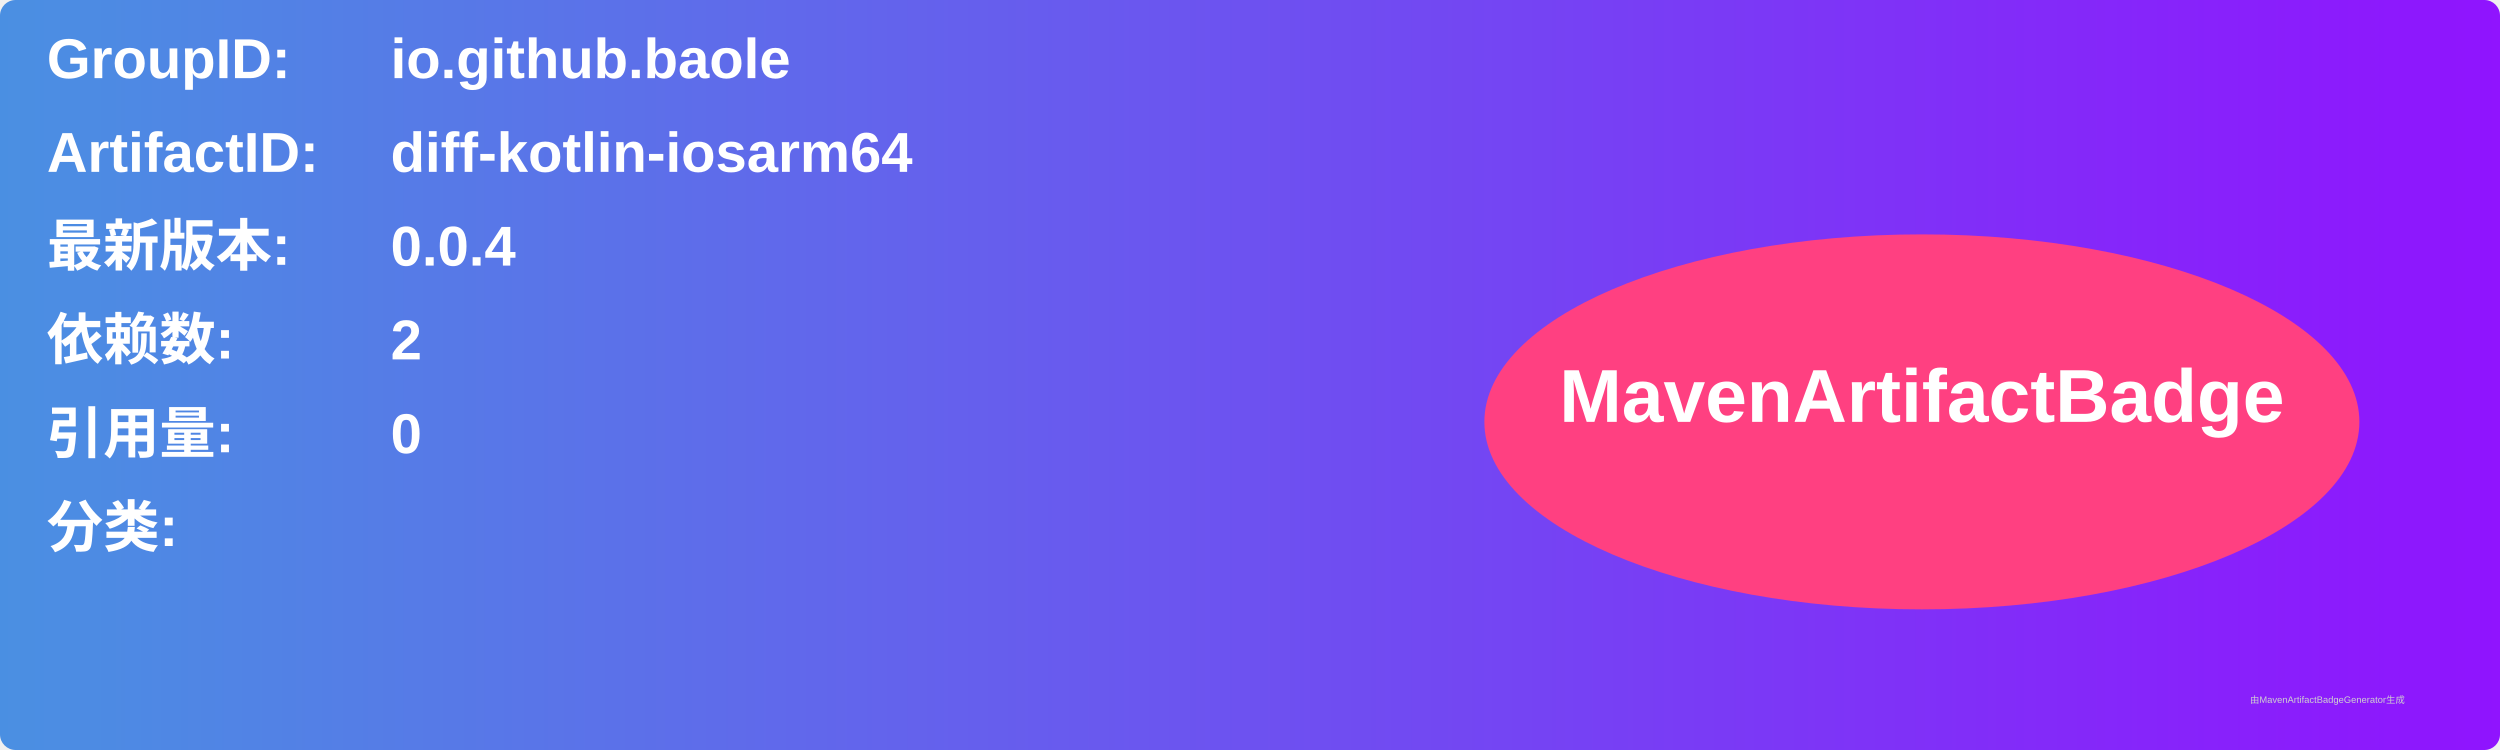
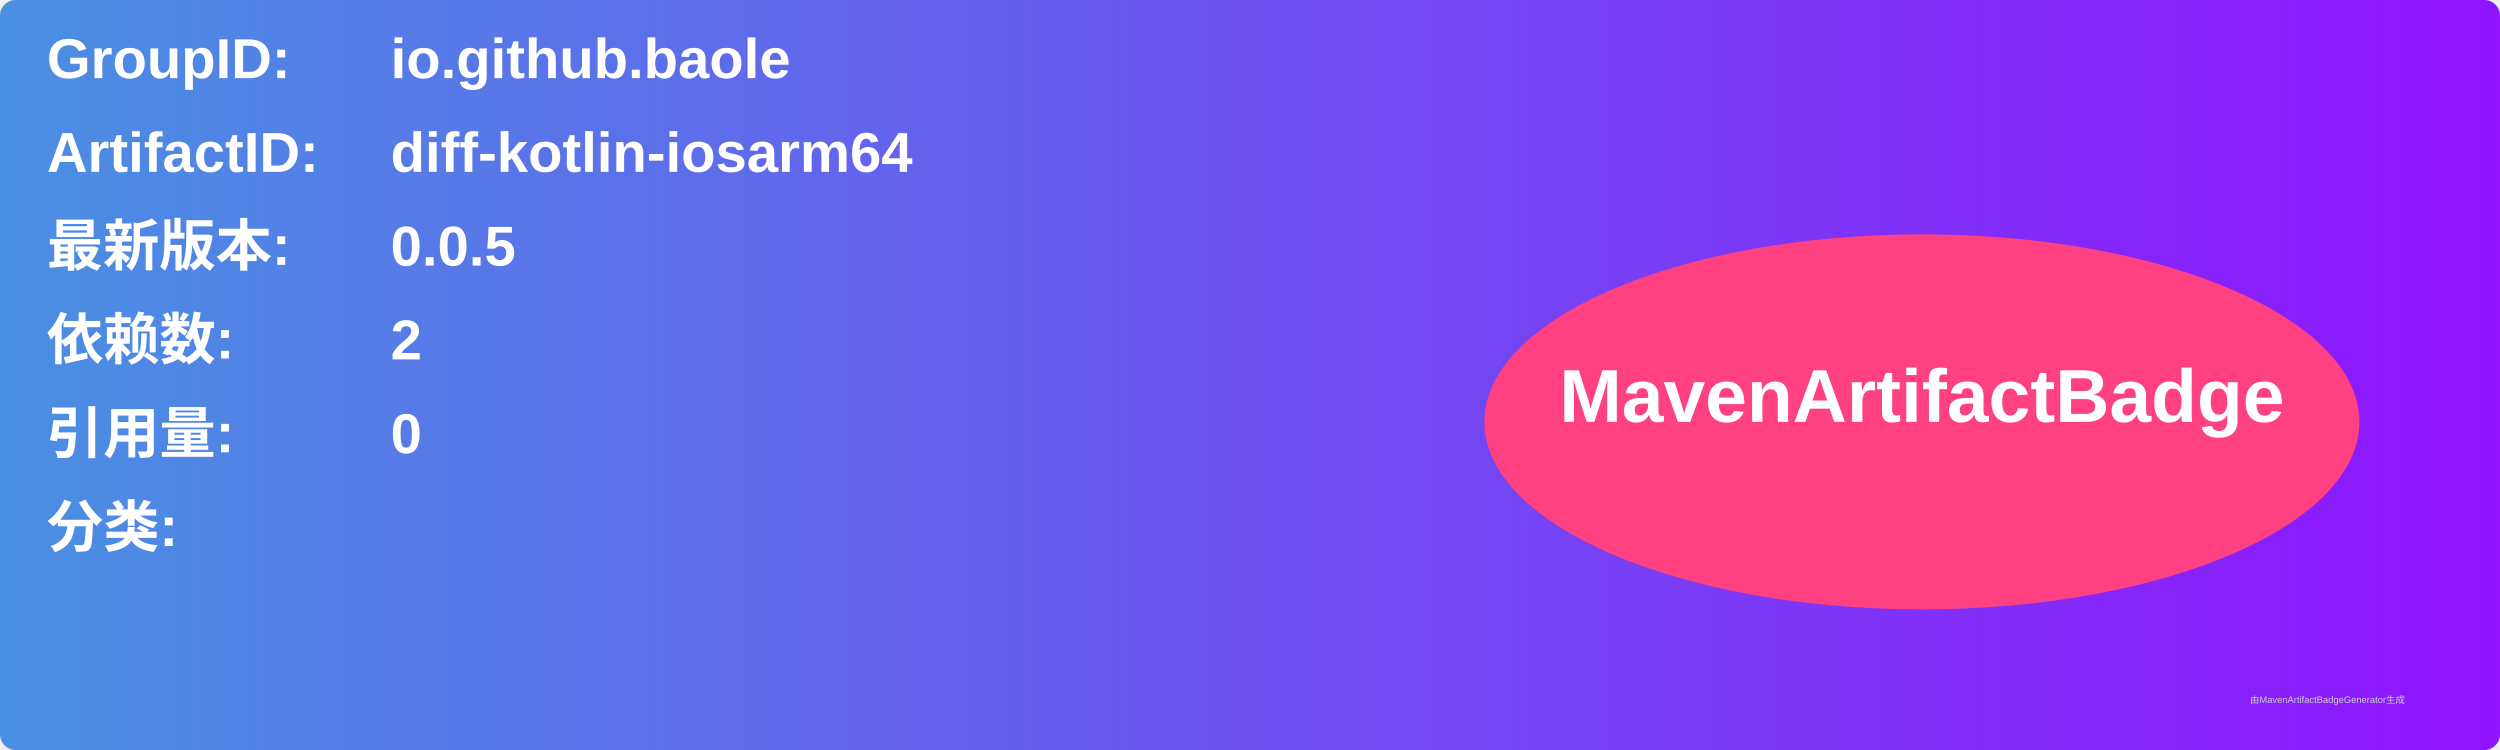
<svg xmlns="http://www.w3.org/2000/svg" width="800" height="240" viewBox="0 0 800 240">
  <linearGradient id="grad" x1="0%" y1="0%" x2="100%" y2="0%">
    <stop offset="0%" stop-color="#4a90e2" />
    <stop offset="100%" stop-color="#9013fe" />
  </linearGradient>
  <rect width="100%" height="100%" rx="5" ry="5" fill="url(#grad)" />
  <g transform="translate(15, 15)">
    <text x="0" y="10" font-family="Arial" font-size="18" fill="white" font-weight="bold" width="260">GroupID:</text>
    <text x="110" y="10" font-family="Arial" font-size="18" fill="white" font-weight="bold" width="460">io.github.baole</text>
    <text x="0" y="40" font-family="Arial" font-size="18" fill="white" font-weight="bold" width="260">ArtifactID:</text>
    <text x="110" y="40" font-family="Arial" font-size="18" fill="white" font-weight="bold" width="460">diff-kotlin-iosarm64</text>
    <text x="0" y="70" font-family="Arial" font-size="18" fill="white" font-weight="bold">最新版本:</text>
    <text x="110" y="70" font-family="Arial" font-size="18" fill="white" font-weight="bold">
-       <tspan font-weight="bold">0.0.4</tspan>
+       <tspan font-weight="bold">0.0.5</tspan>
    </text>
    <text x="0" y="100" font-family="Arial" font-size="18" fill="white" font-weight="bold">依赖数: </text>
    <text x="110" y="100" font-family="Arial" font-size="18" fill="white">
      <tspan font-weight="bold">2</tspan>
    </text>
    <text x="0" y="130" font-family="Arial" font-size="18" fill="white" font-weight="bold">引用量: </text>
    <text x="110" y="130" font-family="Arial" font-size="18" fill="white">
      <tspan font-weight="bold">0</tspan>
    </text>
    <text x="0" y="160" font-family="Arial" font-size="18" fill="white" font-weight="bold">分类:</text>
    <text x="10" y="190" font-family="Arial" font-size="10" fill="white">
      <tspan font-weight="bold" />
    </text>
    <ellipse cx="600" cy="120" rx="140" ry="60" fill="#ff4081" />
    <text x="600" y="120" text-anchor="middle" font-family="Arial" font-size="24" fill="white" font-weight="bold">MavenArtifactBadge</text>
  </g>
  <text x="720" y="225" font-family="Arial" font-size="3" fill="#d0d0d0">由MavenArtifactBadgeGenerator生成</text>
</svg>
